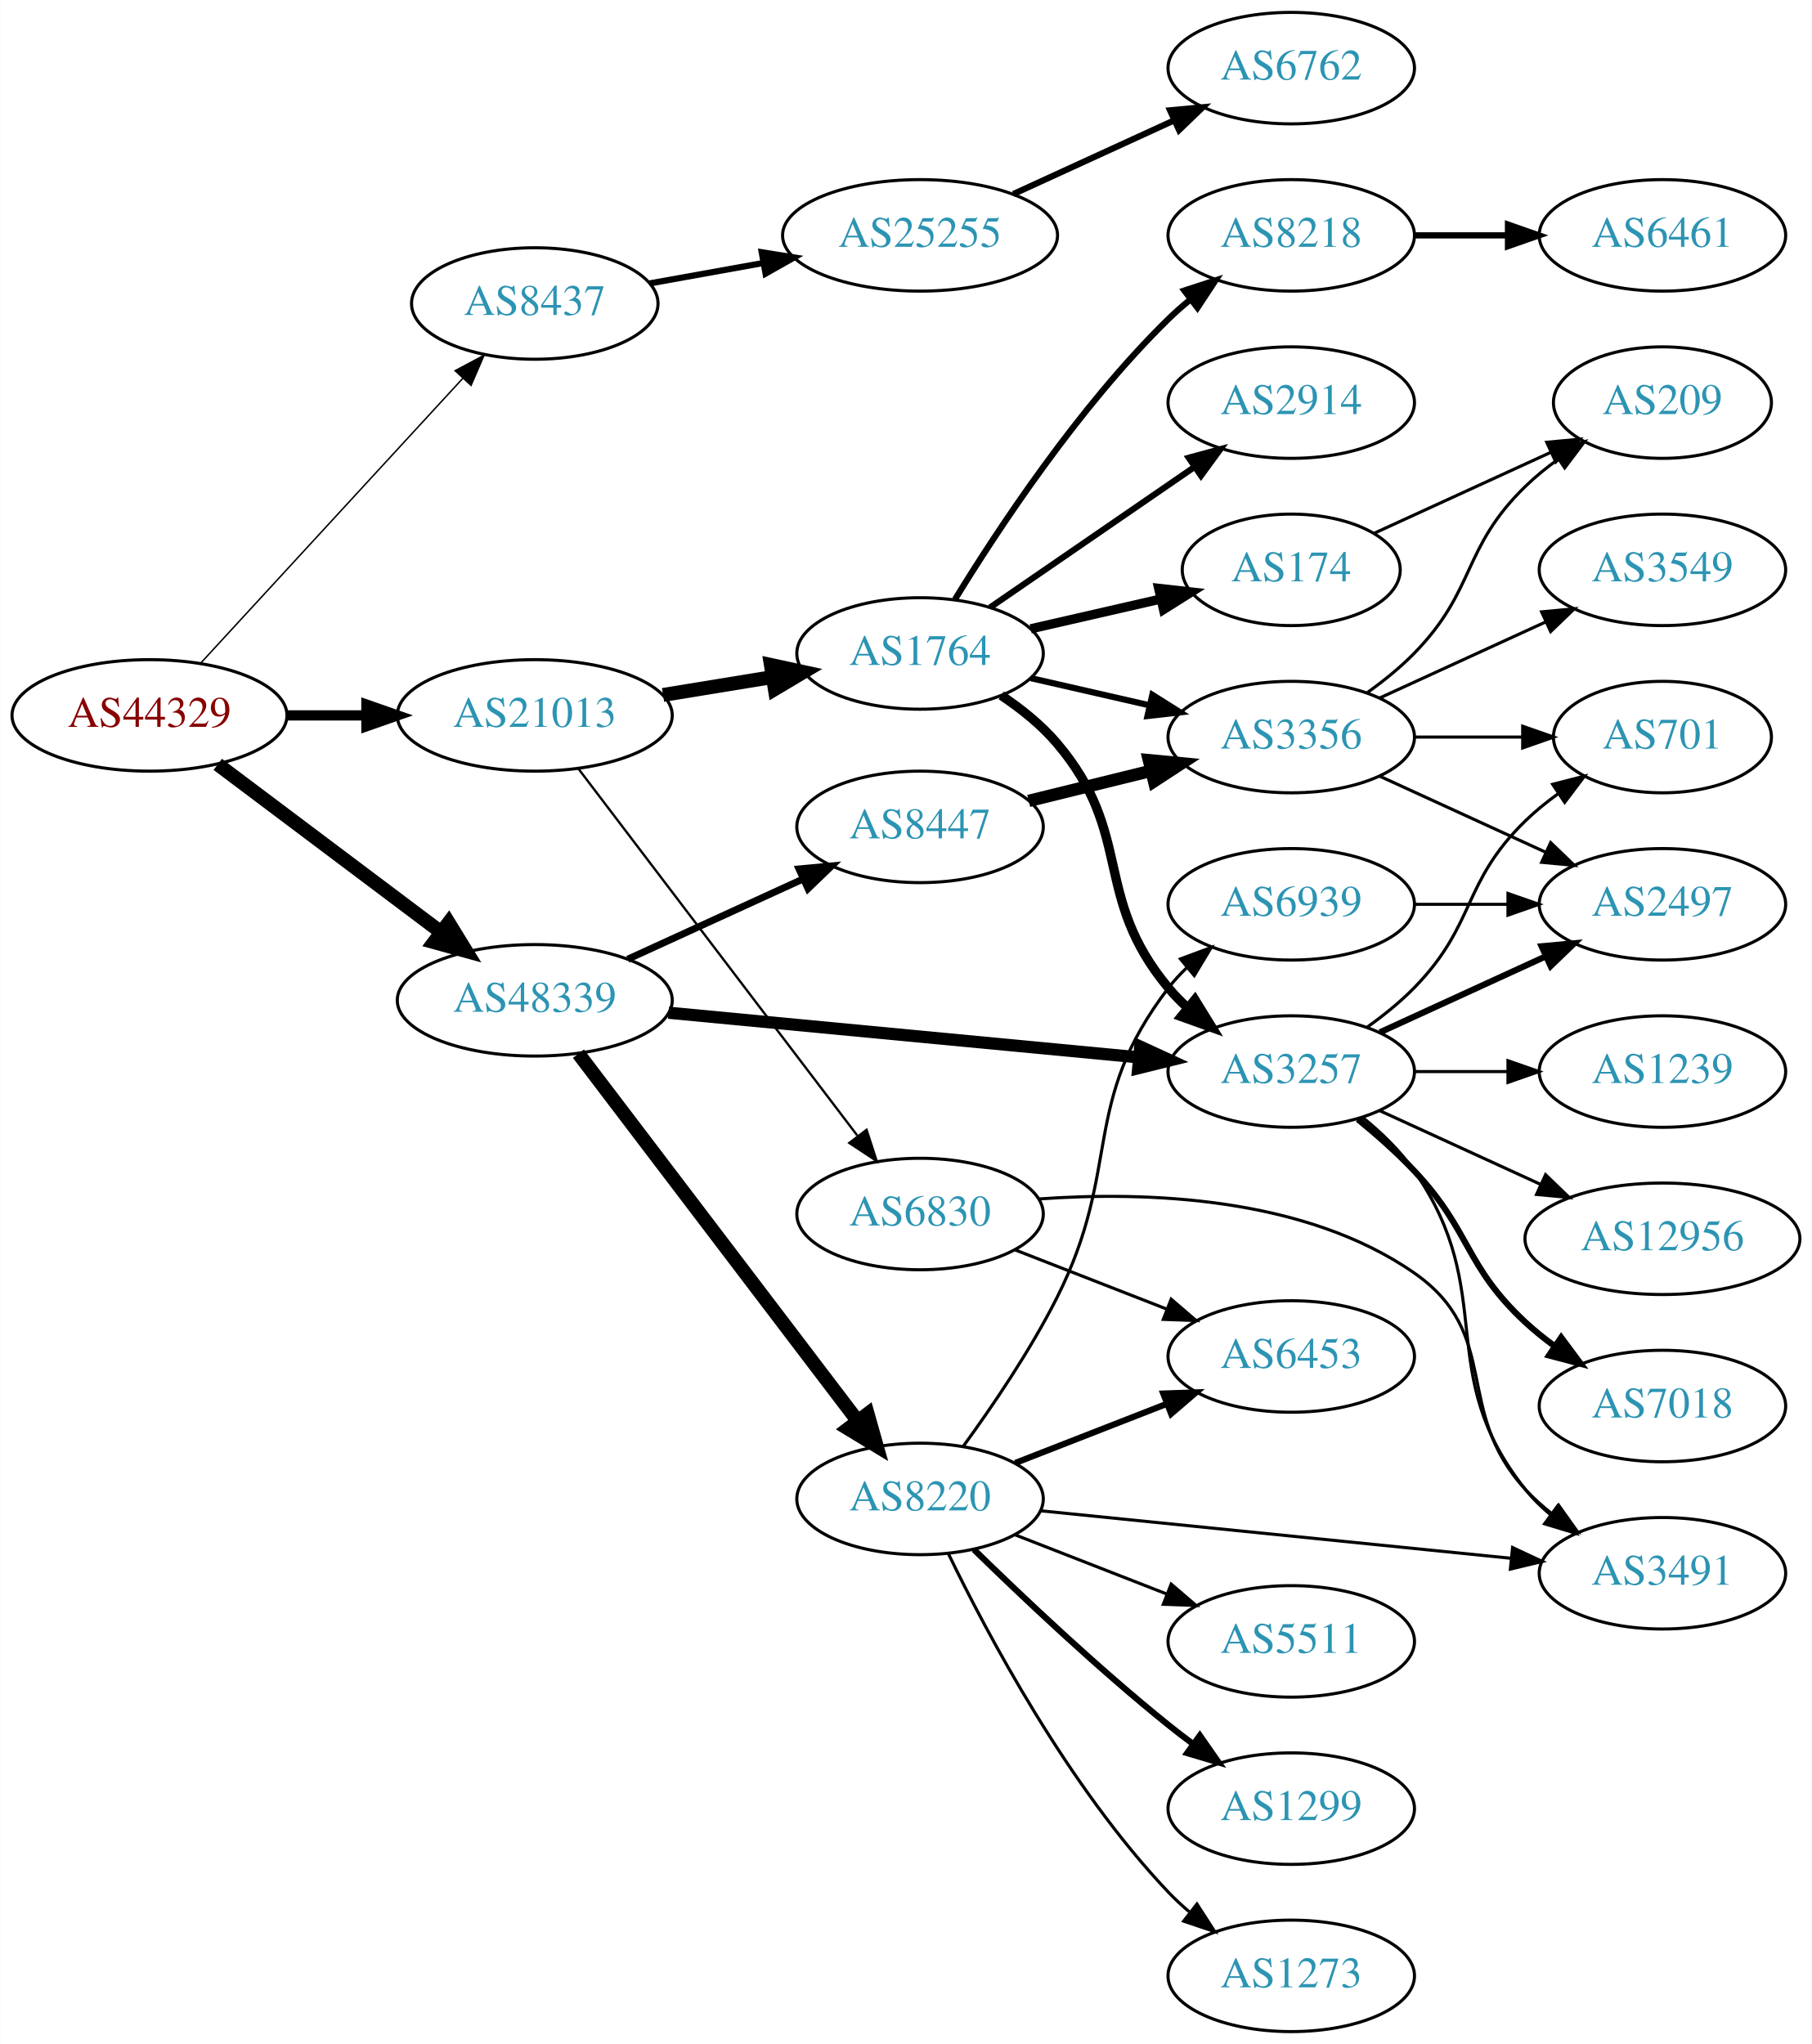
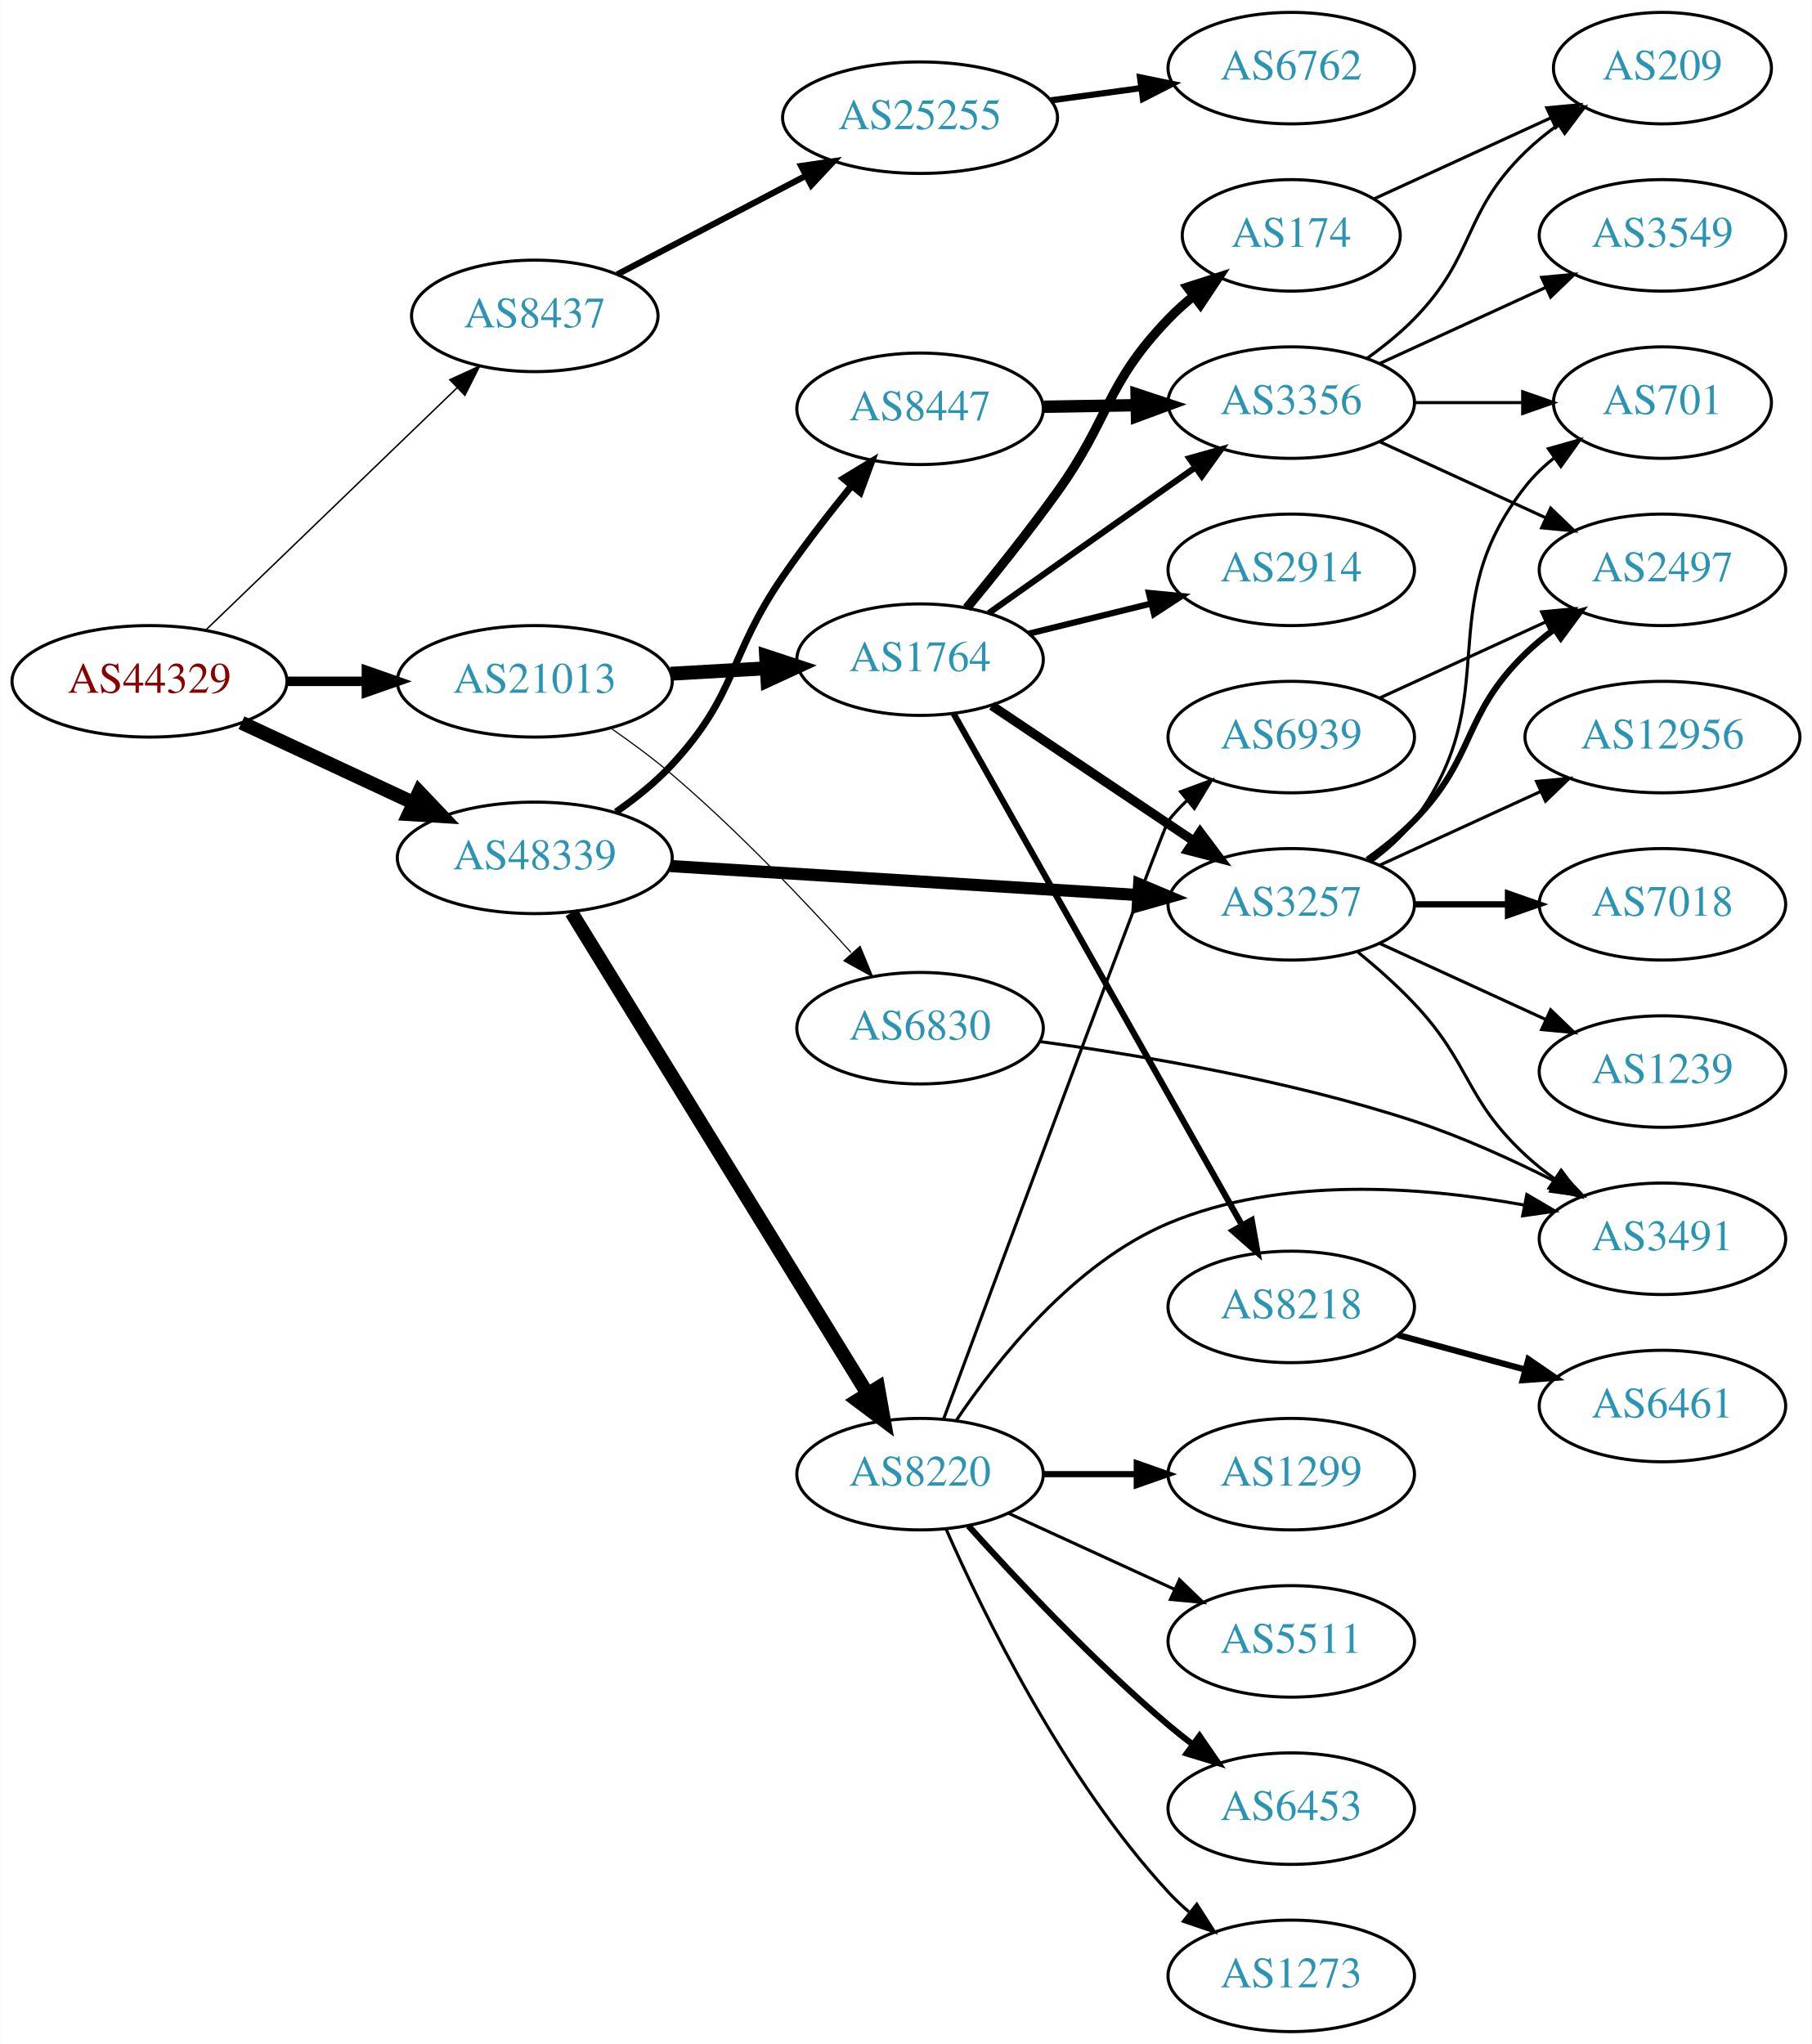
<svg xmlns="http://www.w3.org/2000/svg" xmlns:xlink="http://www.w3.org/1999/xlink" width="585pt" height="660pt" viewBox="0.00 0.00 584.86 660.00">
  <g id="graph0" class="graph" transform="scale(1 1) rotate(0) translate(4 656)">
    <polygon fill="white" stroke="none" points="-4,4 -4,-656 580.862,-656 580.862,4 -4,4" />
    <g id="node1" class="node">
      <g id="a_node1">
        <a xlink:href="/asn/44329" xlink:title="AS44329 ~ NTS Netzwerk Telekom Service AG [AT]">
-           <ellipse fill="#ffffff" stroke="black" cx="44.196" cy="-425" rx="44.393" ry="18" />
-           <text text-anchor="middle" x="44.196" y="-421.3" font-family="Times,serif" font-size="14.00" fill="#880000">AS44329</text>
+           <ellipse fill="#ffffff" stroke="black" cx="44.196" cy="-436" rx="44.393" ry="18" />
+           <text text-anchor="middle" x="44.196" y="-432.3" font-family="Times,serif" font-size="14.00" fill="#880000">AS44329</text>
        </a>
      </g>
    </g>
    <g id="node2" class="node">
      <g id="a_node2">
        <a xlink:href="/asn/8437" xlink:title="AS8437 ~ Hutchison Drei Austria GmbH [AT]">
-           <ellipse fill="#ffffff" stroke="black" cx="168.588" cy="-558" rx="39.794" ry="18" />
-           <text text-anchor="middle" x="168.588" y="-554.3" font-family="Times,serif" font-size="14.00" fill="#2c94b3">AS8437</text>
+           <ellipse fill="#ffffff" stroke="black" cx="168.588" cy="-554" rx="39.794" ry="18" />
+           <text text-anchor="middle" x="168.588" y="-550.3" font-family="Times,serif" font-size="14.00" fill="#2c94b3">AS8437</text>
        </a>
      </g>
    </g>
    <g id="edge1" class="edge">
-       <path fill="none" stroke="black" stroke-width="0.474" d="M60.697,-441.845C82.125,-465.129 120.917,-507.284 145.409,-533.898" />
-       <polygon fill="black" stroke="black" stroke-width="0.474" points="142.866,-536.304 152.213,-541.292 148.017,-531.564 142.866,-536.304" />
+       <path fill="none" stroke="black" stroke-width="0.474" d="M62.472,-452.656C83.64,-473.064 119.624,-507.757 143.5,-530.776" />
+       <polygon fill="black" stroke="black" stroke-width="0.474" points="141.164,-533.386 150.793,-537.807 146.023,-528.347 141.164,-533.386" />
    </g>
    <g id="node3" class="node">
      <g id="a_node3">
        <a xlink:href="/asn/21013" xlink:title="AS21013 ~ Wels, AT [AT]">
-           <ellipse fill="#ffffff" stroke="black" cx="168.588" cy="-425" rx="44.393" ry="18" />
-           <text text-anchor="middle" x="168.588" y="-421.3" font-family="Times,serif" font-size="14.00" fill="#2c94b3">AS21013</text>
+           <ellipse fill="#ffffff" stroke="black" cx="168.588" cy="-436" rx="44.393" ry="18" />
+           <text text-anchor="middle" x="168.588" y="-432.3" font-family="Times,serif" font-size="14.00" fill="#2c94b3">AS21013</text>
        </a>
      </g>
    </g>
    <g id="edge2" class="edge">
-       <path fill="none" stroke="black" stroke-width="3.316" d="M88.692,-425C96.898,-425 105.569,-425 114.041,-425" />
-       <polygon fill="black" stroke="black" stroke-width="3.316" points="114.233,-428.5 124.233,-425 114.233,-421.5 114.233,-428.5" />
+       <path fill="none" stroke="black" stroke-width="3.079" d="M88.692,-436C96.898,-436 105.569,-436 114.041,-436" />
+       <polygon fill="black" stroke="black" stroke-width="3.079" points="114.233,-439.5 124.233,-436 114.233,-432.5 114.233,-439.5" />
    </g>
    <g id="node4" class="node">
      <g id="a_node4">
        <a xlink:href="/asn/48339" xlink:title="AS48339 ~ Raiffeisen Rechenzentrum GmbH [AT]">
-           <ellipse fill="#ffffff" stroke="black" cx="168.588" cy="-333" rx="44.393" ry="18" />
-           <text text-anchor="middle" x="168.588" y="-329.3" font-family="Times,serif" font-size="14.00" fill="#2c94b3">AS48339</text>
+           <ellipse fill="#ffffff" stroke="black" cx="168.588" cy="-379" rx="44.393" ry="18" />
+           <text text-anchor="middle" x="168.588" y="-375.3" font-family="Times,serif" font-size="14.00" fill="#2c94b3">AS48339</text>
        </a>
      </g>
    </g>
    <g id="edge3" class="edge">
-       <path fill="none" stroke="black" stroke-width="4.5" d="M66.236,-409.185C86.114,-394.242 116.114,-371.693 138.321,-355" />
-       <polygon fill="black" stroke="black" stroke-width="4.5" points="140.786,-358.073 146.413,-348.917 136.054,-351.778 140.786,-358.073" />
+       <path fill="none" stroke="black" stroke-width="4.5" d="M73.892,-422.636C90.498,-414.902 111.602,-405.074 129.575,-396.703" />
+       <polygon fill="black" stroke="black" stroke-width="4.5" points="131.246,-400.269 138.648,-392.478 127.921,-393.13 131.246,-400.269" />
    </g>
    <g id="node5" class="node">
      <g id="a_node5">
        <a xlink:href="/asn/25255" xlink:title="AS25255 ~ ==&gt; TELE2 AUSTRIA &lt;== [AT]">
-           <ellipse fill="#ffffff" stroke="black" cx="292.98" cy="-580" rx="44.393" ry="18" />
-           <text text-anchor="middle" x="292.98" y="-576.3" font-family="Times,serif" font-size="14.00" fill="#2c94b3">AS25255</text>
+           <ellipse fill="#ffffff" stroke="black" cx="292.98" cy="-618" rx="44.393" ry="18" />
+           <text text-anchor="middle" x="292.98" y="-614.3" font-family="Times,serif" font-size="14.00" fill="#2c94b3">AS25255</text>
        </a>
      </g>
    </g>
    <g id="edge4" class="edge">
-       <path fill="none" stroke="black" stroke-width="2" d="M205.648,-564.482C217.106,-566.541 229.988,-568.857 242.235,-571.058" />
-       <polygon fill="black" stroke="black" stroke-width="2" points="241.866,-574.548 252.328,-572.872 243.105,-567.658 241.866,-574.548" />
+       <path fill="none" stroke="black" stroke-width="2" d="M195.246,-567.416C212.915,-576.656 236.634,-589.059 256.163,-599.271" />
+       <polygon fill="black" stroke="black" stroke-width="2" points="254.602,-602.404 265.085,-603.936 257.846,-596.201 254.602,-602.404" />
    </g>
    <g id="node7" class="node">
      <g id="a_node7">
        <a xlink:href="/asn/1764" xlink:title="AS1764 ~ NEXTLAYER-AS [AT]">
-           <ellipse fill="#ffffff" stroke="black" cx="292.98" cy="-445" rx="39.794" ry="18" />
-           <text text-anchor="middle" x="292.98" y="-441.3" font-family="Times,serif" font-size="14.00" fill="#2c94b3">AS1764</text>
+           <ellipse fill="#ffffff" stroke="black" cx="292.98" cy="-443" rx="39.794" ry="18" />
+           <text text-anchor="middle" x="292.98" y="-439.3" font-family="Times,serif" font-size="14.00" fill="#2c94b3">AS1764</text>
        </a>
      </g>
    </g>
    <g id="edge6" class="edge">
-       <path fill="none" stroke="black" stroke-width="4.5" d="M210.003,-431.604C221.313,-433.452 233.696,-435.476 245.335,-437.378" />
-       <polygon fill="black" stroke="black" stroke-width="4.5" points="244.821,-441.283 255.325,-439.01 246.091,-433.511 244.821,-441.283" />
+       <path fill="none" stroke="black" stroke-width="4.5" d="M212.395,-438.448C222.425,-439.022 233.182,-439.637 243.442,-440.224" />
+       <polygon fill="black" stroke="black" stroke-width="4.5" points="243.282,-444.159 253.491,-440.799 243.732,-436.296 243.282,-444.159" />
    </g>
    <g id="node8" class="node">
      <g id="a_node8">
        <a xlink:href="/asn/6830" xlink:title="AS6830 ~ LGI-UPC [AT]">
-           <ellipse fill="#ffffff" stroke="black" cx="292.98" cy="-264" rx="39.794" ry="18" />
-           <text text-anchor="middle" x="292.98" y="-260.3" font-family="Times,serif" font-size="14.00" fill="#2c94b3">AS6830</text>
+           <ellipse fill="#ffffff" stroke="black" cx="292.98" cy="-324" rx="39.794" ry="18" />
+           <text text-anchor="middle" x="292.98" y="-320.3" font-family="Times,serif" font-size="14.00" fill="#2c94b3">AS6830</text>
        </a>
      </g>
    </g>
    <g id="edge7" class="edge">
-       <path fill="none" stroke="black" stroke-width="0.75" d="M182.686,-407.77C204.311,-379.324 247.582,-322.404 272.705,-289.356" />
-       <polygon fill="black" stroke="black" stroke-width="0.75" points="275.711,-291.185 278.976,-281.106 270.138,-286.949 275.711,-291.185" />
+       <path fill="none" stroke="black" stroke-width="0.375" d="M193.074,-420.924C199.648,-416.378 206.664,-411.206 212.784,-406 233.771,-388.146 255.353,-365.46 270.677,-348.478" />
+       <polygon fill="black" stroke="black" stroke-width="0.375" points="273.62,-350.437 277.666,-340.645 268.397,-345.776 273.62,-350.437" />
    </g>
    <g id="node13" class="node">
      <g id="a_node13">
        <a xlink:href="/asn/3257" xlink:title="AS3257 ~ GTT [DE]">
-           <ellipse fill="#ffffff" stroke="black" cx="412.823" cy="-310" rx="39.794" ry="18" />
-           <text text-anchor="middle" x="412.823" y="-306.3" font-family="Times,serif" font-size="14.00" fill="#2c94b3">AS3257</text>
+           <ellipse fill="#ffffff" stroke="black" cx="412.823" cy="-364" rx="39.794" ry="18" />
+           <text text-anchor="middle" x="412.823" y="-360.3" font-family="Times,serif" font-size="14.00" fill="#2c94b3">AS3257</text>
        </a>
      </g>
    </g>
    <g id="edge20" class="edge">
-       <path fill="none" stroke="black" stroke-width="3.938" d="M211.782,-328.994C254.162,-324.97 319.375,-318.778 363.733,-314.566" />
-       <polygon fill="black" stroke="black" stroke-width="3.938" points="364.075,-318.05 373.699,-313.62 363.413,-311.081 364.075,-318.05" />
+       <path fill="none" stroke="black" stroke-width="3.938" d="M212.337,-376.353C254.586,-373.737 319.131,-369.74 363.286,-367.006" />
+       <polygon fill="black" stroke="black" stroke-width="3.938" points="363.726,-370.485 373.49,-366.374 363.293,-363.499 363.726,-370.485" />
+     </g>
+     <g id="node20" class="node">
+       <g id="a_node20">
+         <a xlink:href="/asn/8220" xlink:title="AS8220 ~ COLT [GB]">
+           <ellipse fill="#ffffff" stroke="black" cx="292.98" cy="-180" rx="39.794" ry="18" />
+           <text text-anchor="middle" x="292.98" y="-176.3" font-family="Times,serif" font-size="14.00" fill="#2c94b3">AS8220</text>
+         </a>
+       </g>
+     </g>
+     <g id="edge19" class="edge">
+       <path fill="none" stroke="black" stroke-width="4.5" d="M180.45,-361.34C202.097,-326.143 250.706,-247.109 276.001,-205.982" />
+       <polygon fill="black" stroke="black" stroke-width="4.5" points="279.433,-207.917 281.318,-197.336 272.725,-203.791 279.433,-207.917" />
    </g>
    <g id="node21" class="node">
      <g id="a_node21">
-         <a xlink:href="/asn/8220" xlink:title="AS8220 ~ COLT [GB]">
-           <ellipse fill="#ffffff" stroke="black" cx="292.98" cy="-172" rx="39.794" ry="18" />
-           <text text-anchor="middle" x="292.98" y="-168.3" font-family="Times,serif" font-size="14.00" fill="#2c94b3">AS8220</text>
+         <a xlink:href="/asn/8447" xlink:title="AS8447 ~ A1 Telekom Austria AG [AT]">
+           <ellipse fill="#ffffff" stroke="black" cx="292.98" cy="-524" rx="39.794" ry="18" />
+           <text text-anchor="middle" x="292.98" y="-520.3" font-family="Times,serif" font-size="14.00" fill="#2c94b3">AS8447</text>
        </a>
      </g>
    </g>
    <g id="edge21" class="edge">
-       <path fill="none" stroke="black" stroke-width="4.5" d="M182.686,-315.77C204.311,-287.324 247.582,-230.404 272.705,-197.356" />
-       <polygon fill="black" stroke="black" stroke-width="4.5" points="276.059,-199.45 278.976,-189.106 269.79,-194.684 276.059,-199.45" />
-     </g>
-     <g id="node22" class="node">
-       <g id="a_node22">
-         <a xlink:href="/asn/8447" xlink:title="AS8447 ~ A1 Telekom Austria AG [AT]">
-           <ellipse fill="#ffffff" stroke="black" cx="292.98" cy="-389" rx="39.794" ry="18" />
-           <text text-anchor="middle" x="292.98" y="-385.3" font-family="Times,serif" font-size="14.00" fill="#2c94b3">AS8447</text>
-         </a>
-       </g>
-     </g>
-     <g id="edge22" class="edge">
-       <path fill="none" stroke="black" stroke-width="2.25" d="M198.593,-346.271C215.569,-354.038 237.164,-363.919 255.311,-372.222" />
-       <polygon fill="black" stroke="black" stroke-width="2.25" points="253.894,-375.423 264.444,-376.401 256.807,-369.058 253.894,-375.423" />
+       <path fill="none" stroke="black" stroke-width="2.25" d="M194.816,-393.819C201.12,-398.218 207.565,-403.38 212.784,-409 234.207,-432.067 230.907,-444.088 248.784,-470 255.57,-479.835 263.609,-490.186 270.9,-499.164" />
+       <polygon fill="black" stroke="black" stroke-width="2.25" points="268.27,-501.475 277.33,-506.969 273.673,-497.025 268.27,-501.475" />
    </g>
    <g id="node6" class="node">
      <g id="a_node6">
        <a xlink:href="/asn/6762" xlink:title="AS6762 ~ TELECOM ITALIA SPARKLE S.p.A. [IT]">
          <ellipse fill="#ffffff" stroke="black" cx="412.823" cy="-634" rx="39.794" ry="18" />
          <text text-anchor="middle" x="412.823" y="-630.3" font-family="Times,serif" font-size="14.00" fill="#2c94b3">AS6762</text>
        </a>
      </g>
    </g>
    <g id="edge5" class="edge">
-       <path fill="none" stroke="black" stroke-width="2" d="M323.11,-593.348C338.721,-600.502 358.119,-609.391 374.791,-617.03" />
-       <polygon fill="black" stroke="black" stroke-width="2" points="373.694,-620.378 384.243,-621.362 376.61,-614.014 373.694,-620.378" />
+       <path fill="none" stroke="black" stroke-width="2" d="M335.196,-623.596C344.554,-624.867 354.57,-626.226 364.171,-627.53" />
+       <polygon fill="black" stroke="black" stroke-width="2" points="363.995,-631.038 374.375,-628.916 364.937,-624.102 363.995,-631.038" />
    </g>
    <g id="node9" class="node">
      <g id="a_node9">
-         <a xlink:href="/asn/3356" xlink:title="AS3356 ~ Level 3 Parent, LLC [US]">
-           <ellipse fill="#ffffff" stroke="black" cx="412.823" cy="-418" rx="39.794" ry="18" />
-           <text text-anchor="middle" x="412.823" y="-414.3" font-family="Times,serif" font-size="14.00" fill="#2c94b3">AS3356</text>
+         <a xlink:href="/asn/174" xlink:title="AS174 ~ Cogent Communications [US]">
+           <ellipse fill="#ffffff" stroke="black" cx="412.823" cy="-580" rx="35.194" ry="18" />
+           <text text-anchor="middle" x="412.823" y="-576.3" font-family="Times,serif" font-size="14.00" fill="#2c94b3">AS174</text>
        </a>
      </g>
    </g>
    <g id="edge8" class="edge">
-       <path fill="none" stroke="black" stroke-width="2" d="M328.7,-437.045C340.7,-434.296 354.32,-431.175 367.013,-428.267" />
-       <polygon fill="black" stroke="black" stroke-width="2" points="367.979,-431.636 376.945,-425.991 366.415,-424.813 367.979,-431.636" />
+       <path fill="none" stroke="black" stroke-width="3" d="M308.058,-459.676C316.734,-470.175 327.93,-484.13 337.176,-497 354.441,-521.029 352.661,-531.679 373.176,-553 375.634,-555.554 378.367,-558.017 381.211,-560.347" />
+       <polygon fill="black" stroke="black" stroke-width="3" points="379.296,-563.286 389.384,-566.522 383.516,-557.701 379.296,-563.286" />
    </g>
    <g id="node10" class="node">
      <g id="a_node10">
        <a xlink:href="/asn/2914" xlink:title="AS2914 ~ NTT America, Inc. [US]">
-           <ellipse fill="#ffffff" stroke="black" cx="412.823" cy="-526" rx="39.794" ry="18" />
-           <text text-anchor="middle" x="412.823" y="-522.3" font-family="Times,serif" font-size="14.00" fill="#2c94b3">AS2914</text>
+           <ellipse fill="#ffffff" stroke="black" cx="412.823" cy="-472" rx="39.794" ry="18" />
+           <text text-anchor="middle" x="412.823" y="-468.3" font-family="Times,serif" font-size="14.00" fill="#2c94b3">AS2914</text>
        </a>
      </g>
    </g>
    <g id="edge9" class="edge">
-       <path fill="none" stroke="black" stroke-width="2" d="M315.595,-459.857C334.083,-472.565 360.897,-490.995 381.526,-505.175" />
-       <polygon fill="black" stroke="black" stroke-width="2" points="379.723,-508.183 389.947,-510.963 383.688,-502.414 379.723,-508.183" />
+       <path fill="none" stroke="black" stroke-width="2" d="M328.065,-451.388C340.416,-454.427 354.548,-457.905 367.642,-461.127" />
+       <polygon fill="black" stroke="black" stroke-width="2" points="366.86,-464.539 377.406,-463.53 368.532,-457.742 366.86,-464.539" />
    </g>
    <g id="node11" class="node">
      <g id="a_node11">
-         <a xlink:href="/asn/8218" xlink:title="AS8218 ~ legacy Neotelecoms [FR]">
-           <ellipse fill="#ffffff" stroke="black" cx="412.823" cy="-580" rx="39.794" ry="18" />
-           <text text-anchor="middle" x="412.823" y="-576.3" font-family="Times,serif" font-size="14.00" fill="#2c94b3">AS8218</text>
+         <a xlink:href="/asn/3356" xlink:title="AS3356 ~ Level 3 Parent, LLC [US]">
+           <ellipse fill="#ffffff" stroke="black" cx="412.823" cy="-526" rx="39.794" ry="18" />
+           <text text-anchor="middle" x="412.823" y="-522.3" font-family="Times,serif" font-size="14.00" fill="#2c94b3">AS3356</text>
        </a>
      </g>
    </g>
    <g id="edge10" class="edge">
-       <path fill="none" stroke="black" stroke-width="2" d="M304.246,-462.44C318.055,-484.991 344.243,-524.722 373.176,-553 375.317,-555.092 377.634,-557.137 380.034,-559.106" />
-       <polygon fill="black" stroke="black" stroke-width="2" points="378.301,-562.185 388.375,-565.464 382.544,-556.618 378.301,-562.185" />
+       <path fill="none" stroke="black" stroke-width="2" d="M315.134,-458.007C331.073,-469.302 353.476,-485.153 373.176,-499 376.008,-500.99 378.958,-503.059 381.911,-505.127" />
+       <polygon fill="black" stroke="black" stroke-width="2" points="379.941,-508.021 390.142,-510.885 383.954,-502.285 379.941,-508.021" />
    </g>
    <g id="node12" class="node">
      <g id="a_node12">
-         <a xlink:href="/asn/174" xlink:title="AS174 ~ Cogent Communications [US]">
-           <ellipse fill="#ffffff" stroke="black" cx="412.823" cy="-472" rx="35.194" ry="18" />
-           <text text-anchor="middle" x="412.823" y="-468.3" font-family="Times,serif" font-size="14.00" fill="#2c94b3">AS174</text>
+         <a xlink:href="/asn/8218" xlink:title="AS8218 ~ legacy Neotelecoms [FR]">
+           <ellipse fill="#ffffff" stroke="black" cx="412.823" cy="-234" rx="39.794" ry="18" />
+           <text text-anchor="middle" x="412.823" y="-230.3" font-family="Times,serif" font-size="14.00" fill="#2c94b3">AS8218</text>
        </a>
      </g>
    </g>
    <g id="edge11" class="edge">
-       <path fill="none" stroke="black" stroke-width="3" d="M328.7,-452.955C341.792,-455.955 356.814,-459.396 370.455,-462.522" />
-       <polygon fill="black" stroke="black" stroke-width="3" points="370.033,-466.016 380.562,-464.838 371.597,-459.193 370.033,-466.016" />
+       <path fill="none" stroke="black" stroke-width="2" d="M303.825,-425.54C324.491,-388.888 372.497,-303.746 396.943,-260.39" />
+       <polygon fill="black" stroke="black" stroke-width="2" points="400.061,-261.987 401.924,-251.557 393.963,-258.549 400.061,-261.987" />
    </g>
    <g id="edge12" class="edge">
-       <path fill="none" stroke="black" stroke-width="3" d="M319.179,-431.456C325.627,-427.14 332.151,-421.923 337.176,-416 362.139,-386.578 348.489,-366.653 373.176,-337 375.042,-334.759 377.137,-332.619 379.361,-330.595" />
-       <polygon fill="black" stroke="black" stroke-width="3" points="381.708,-333.198 387.275,-324.184 377.302,-327.759 381.708,-333.198" />
+       <path fill="none" stroke="black" stroke-width="3" d="M316.146,-428.141C334.581,-415.782 361.008,-398.066 381.419,-384.383" />
+       <polygon fill="black" stroke="black" stroke-width="3" points="383.4,-387.268 389.757,-378.793 379.502,-381.454 383.4,-387.268" />
    </g>
    <g id="node19" class="node">
      <g id="a_node19">
        <a xlink:href="/asn/3491" xlink:title="AS3491 ~ PCCW Global, Inc. [US]">
-           <ellipse fill="#ffffff" stroke="black" cx="532.666" cy="-148" rx="39.794" ry="18" />
-           <text text-anchor="middle" x="532.666" y="-144.3" font-family="Times,serif" font-size="14.00" fill="#2c94b3">AS3491</text>
+           <ellipse fill="#ffffff" stroke="black" cx="532.666" cy="-256" rx="39.794" ry="18" />
+           <text text-anchor="middle" x="532.666" y="-252.3" font-family="Times,serif" font-size="14.00" fill="#2c94b3">AS3491</text>
        </a>
      </g>
    </g>
    <g id="edge18" class="edge">
-       <path fill="none" stroke="black" d="M331.389,-268.865C365.886,-271.336 416.974,-269.679 452.469,-245 481.193,-225.029 464.788,-200.75 488.469,-175 491.014,-172.233 493.904,-169.641 496.955,-167.242" />
-       <polygon fill="black" stroke="black" points="499.136,-169.986 505.279,-161.354 495.094,-164.271 499.136,-169.986" />
-     </g>
-     <g id="node20" class="node">
-       <g id="a_node20">
-         <a xlink:href="/asn/6453" xlink:title="AS6453 ~ TATA COMMUNICATIONS (AMERICA) INC [US]">
-           <ellipse fill="#ffffff" stroke="black" cx="412.823" cy="-218" rx="39.794" ry="18" />
-           <text text-anchor="middle" x="412.823" y="-214.3" font-family="Times,serif" font-size="14.00" fill="#2c94b3">AS6453</text>
-         </a>
-       </g>
-     </g>
-     <g id="edge19" class="edge">
-       <path fill="none" stroke="black" d="M323.717,-252.392C338.511,-246.618 356.588,-239.561 372.51,-233.346" />
-       <polygon fill="black" stroke="black" points="374.053,-236.501 382.096,-229.604 371.508,-229.98 374.053,-236.501" />
+       <path fill="none" stroke="black" d="M331.497,-319.7C364.054,-315.311 412.16,-307.234 452.469,-294 467.891,-288.937 484.18,-281.515 497.948,-274.571" />
+       <polygon fill="black" stroke="black" points="499.758,-277.575 507.036,-269.875 496.545,-271.356 499.758,-277.575" />
+     </g>
+     <g id="node16" class="node">
+       <g id="a_node16">
+         <a xlink:href="/asn/209" xlink:title="AS209 ~ CenturyLink Communications, LLC [US]">
+           <ellipse fill="#ffffff" stroke="black" cx="532.666" cy="-634" rx="35.194" ry="18" />
+           <text text-anchor="middle" x="532.666" y="-630.3" font-family="Times,serif" font-size="14.00" fill="#2c94b3">AS209</text>
+         </a>
+       </g>
+     </g>
+     <g id="edge34" class="edge">
+       <path fill="none" stroke="black" d="M439.684,-591.851C456.416,-599.518 478.406,-609.594 496.689,-617.972" />
+       <polygon fill="black" stroke="black" points="495.316,-621.193 505.865,-622.177 498.232,-614.829 495.316,-621.193" />
    </g>
    <g id="node15" class="node">
      <g id="a_node15">
        <a xlink:href="/asn/3549" xlink:title="AS3549 ~ Level 3 Parent, LLC [US]">
-           <ellipse fill="#ffffff" stroke="black" cx="532.666" cy="-472" rx="39.794" ry="18" />
-           <text text-anchor="middle" x="532.666" y="-468.3" font-family="Times,serif" font-size="14.00" fill="#2c94b3">AS3549</text>
+           <ellipse fill="#ffffff" stroke="black" cx="532.666" cy="-580" rx="39.794" ry="18" />
+           <text text-anchor="middle" x="532.666" y="-576.3" font-family="Times,serif" font-size="14.00" fill="#2c94b3">AS3549</text>
        </a>
      </g>
    </g>
    <g id="edge14" class="edge">
-       <path fill="none" stroke="black" d="M441.452,-430.661C457.409,-437.973 477.679,-447.261 494.962,-455.181" />
-       <polygon fill="black" stroke="black" points="493.661,-458.435 504.21,-459.419 496.577,-452.071 493.661,-458.435" />
-     </g>
-     <g id="node16" class="node">
-       <g id="a_node16">
-         <a xlink:href="/asn/209" xlink:title="AS209 ~ CenturyLink Communications, LLC [US]">
-           <ellipse fill="#ffffff" stroke="black" cx="532.666" cy="-526" rx="35.194" ry="18" />
-           <text text-anchor="middle" x="532.666" y="-522.3" font-family="Times,serif" font-size="14.00" fill="#2c94b3">AS209</text>
-         </a>
-       </g>
+       <path fill="none" stroke="black" d="M441.452,-538.661C457.409,-545.973 477.679,-555.261 494.962,-563.181" />
+       <polygon fill="black" stroke="black" points="493.661,-566.435 504.21,-567.419 496.577,-560.071 493.661,-566.435" />
    </g>
    <g id="edge15" class="edge">
-       <path fill="none" stroke="black" d="M437.417,-432.389C442.673,-436.148 448.005,-440.437 452.469,-445 472.642,-465.617 467.776,-478.906 488.469,-499 491.697,-502.134 495.348,-505.089 499.126,-507.812" />
-       <polygon fill="black" stroke="black" points="497.224,-510.75 507.486,-513.383 501.105,-504.925 497.224,-510.75" />
+       <path fill="none" stroke="black" d="M437.417,-540.389C442.673,-544.148 448.005,-548.437 452.469,-553 472.642,-573.617 467.776,-586.906 488.469,-607 491.697,-610.134 495.348,-613.089 499.126,-615.812" />
+       <polygon fill="black" stroke="black" points="497.224,-618.75 507.486,-621.383 501.105,-612.925 497.224,-618.75" />
    </g>
    <g id="node17" class="node">
      <g id="a_node17">
-         <a xlink:href="/asn/2497" xlink:title="AS2497 ~ Internet Initiative Japan Inc. [JP]">
-           <ellipse fill="#ffffff" stroke="black" cx="532.666" cy="-364" rx="39.794" ry="18" />
-           <text text-anchor="middle" x="532.666" y="-360.3" font-family="Times,serif" font-size="14.00" fill="#2c94b3">AS2497</text>
+         <a xlink:href="/asn/701" xlink:title="AS701 ~ UUNET [US]">
+           <ellipse fill="#ffffff" stroke="black" cx="532.666" cy="-526" rx="35.194" ry="18" />
+           <text text-anchor="middle" x="532.666" y="-522.3" font-family="Times,serif" font-size="14.00" fill="#2c94b3">AS701</text>
        </a>
      </g>
    </g>
    <g id="edge16" class="edge">
-       <path fill="none" stroke="black" d="M441.452,-405.339C457.409,-398.027 477.679,-388.739 494.962,-380.819" />
-       <polygon fill="black" stroke="black" points="496.577,-383.929 504.21,-376.581 493.661,-377.565 496.577,-383.929" />
+       <path fill="none" stroke="black" d="M452.736,-526C463.822,-526 475.982,-526 487.364,-526" />
+       <polygon fill="black" stroke="black" points="487.546,-529.5 497.546,-526 487.546,-522.5 487.546,-529.5" />
    </g>
    <g id="node18" class="node">
      <g id="a_node18">
-         <a xlink:href="/asn/701" xlink:title="AS701 ~ UUNET [US]">
-           <ellipse fill="#ffffff" stroke="black" cx="532.666" cy="-418" rx="35.194" ry="18" />
-           <text text-anchor="middle" x="532.666" y="-414.3" font-family="Times,serif" font-size="14.00" fill="#2c94b3">AS701</text>
+         <a xlink:href="/asn/2497" xlink:title="AS2497 ~ Internet Initiative Japan Inc. [JP]">
+           <ellipse fill="#ffffff" stroke="black" cx="532.666" cy="-472" rx="39.794" ry="18" />
+           <text text-anchor="middle" x="532.666" y="-468.3" font-family="Times,serif" font-size="14.00" fill="#2c94b3">AS2497</text>
        </a>
      </g>
    </g>
    <g id="edge17" class="edge">
-       <path fill="none" stroke="black" d="M452.736,-418C463.822,-418 475.982,-418 487.364,-418" />
-       <polygon fill="black" stroke="black" points="487.546,-421.5 497.546,-418 487.546,-414.5 487.546,-421.5" />
+       <path fill="none" stroke="black" d="M441.452,-513.339C457.409,-506.027 477.679,-496.739 494.962,-488.819" />
+       <polygon fill="black" stroke="black" points="496.577,-491.929 504.21,-484.581 493.661,-485.565 496.577,-491.929" />
    </g>
    <g id="node14" class="node">
      <g id="a_node14">
        <a xlink:href="/asn/6461" xlink:title="AS6461 ~ Zayo Bandwidth [US]">
-           <ellipse fill="#ffffff" stroke="black" cx="532.666" cy="-580" rx="39.794" ry="18" />
-           <text text-anchor="middle" x="532.666" y="-576.3" font-family="Times,serif" font-size="14.00" fill="#2c94b3">AS6461</text>
+           <ellipse fill="#ffffff" stroke="black" cx="532.666" cy="-202" rx="39.794" ry="18" />
+           <text text-anchor="middle" x="532.666" y="-198.3" font-family="Times,serif" font-size="14.00" fill="#2c94b3">AS6461</text>
        </a>
      </g>
    </g>
    <g id="edge13" class="edge">
-       <path fill="none" stroke="black" stroke-width="2" d="M452.736,-580C462.289,-580 472.639,-580 482.601,-580" />
-       <polygon fill="black" stroke="black" stroke-width="2" points="482.794,-583.5 492.794,-580 482.794,-576.5 482.794,-583.5" />
-     </g>
-     <g id="edge35" class="edge">
-       <path fill="none" stroke="black" d="M439.684,-483.851C456.416,-491.518 478.406,-501.594 496.689,-509.972" />
-       <polygon fill="black" stroke="black" points="495.316,-513.193 505.865,-514.177 498.232,-506.829 495.316,-513.193" />
-     </g>
-     <g id="edge25" class="edge">
-       <path fill="none" stroke="black" stroke-width="2" d="M441.452,-322.661C457.409,-329.973 477.679,-339.261 494.962,-347.181" />
-       <polygon fill="black" stroke="black" stroke-width="2" points="493.661,-350.435 504.21,-351.419 496.577,-344.071 493.661,-350.435" />
-     </g>
-     <g id="edge24" class="edge">
-       <path fill="none" stroke="black" d="M437.417,-324.389C442.673,-328.148 448.005,-332.437 452.469,-337 472.642,-357.617 467.776,-370.906 488.469,-391 491.697,-394.134 495.348,-397.089 499.126,-399.812" />
-       <polygon fill="black" stroke="black" points="497.224,-402.75 507.486,-405.383 501.105,-396.925 497.224,-402.75" />
-     </g>
-     <g id="edge26" class="edge">
-       <path fill="none" stroke="black" d="M435.851,-295.203C441.887,-290.302 447.993,-284.436 452.469,-278 480.159,-238.189 458.196,-212.883 488.469,-175 490.816,-172.064 493.574,-169.358 496.542,-166.888" />
-       <polygon fill="black" stroke="black" points="498.734,-169.621 504.751,-160.901 494.609,-163.965 498.734,-169.621" />
-     </g>
-     <g id="node23" class="node">
-       <g id="a_node23">
+       <path fill="none" stroke="black" stroke-width="2" d="M447.277,-224.916C459.965,-221.47 474.605,-217.495 488.091,-213.833" />
+       <polygon fill="black" stroke="black" stroke-width="2" points="489.395,-217.105 498.128,-211.107 487.56,-210.35 489.395,-217.105" />
+     </g>
+     <g id="edge31" class="edge">
+       <path fill="none" stroke="black" d="M438.754,-377.882C443.83,-381.611 448.748,-386.016 452.469,-391 482.741,-431.542 457.171,-459.246 488.469,-499 491.116,-502.361 494.305,-505.417 497.736,-508.161" />
+       <polygon fill="black" stroke="black" points="495.849,-511.113 506.043,-514 499.874,-505.386 495.849,-511.113" />
+     </g>
+     <g id="edge32" class="edge">
+       <path fill="none" stroke="black" stroke-width="2" d="M437.417,-378.389C442.673,-382.148 448.005,-386.437 452.469,-391 472.642,-411.617 467.776,-424.906 488.469,-445 491.315,-447.763 494.488,-450.386 497.789,-452.834" />
+       <polygon fill="black" stroke="black" stroke-width="2" points="495.905,-455.786 506.136,-458.538 499.854,-450.006 495.905,-455.786" />
+     </g>
+     <g id="edge33" class="edge">
+       <path fill="none" stroke="black" d="M434.311,-348.604C440.431,-343.601 446.969,-337.829 452.469,-332 471.016,-312.346 468.658,-301.379 488.469,-283 491.377,-280.303 494.591,-277.722 497.916,-275.3" />
+       <polygon fill="black" stroke="black" points="499.975,-278.132 506.294,-269.629 496.051,-272.335 499.975,-278.132" />
+     </g>
+     <g id="node27" class="node">
+       <g id="a_node27">
+         <a xlink:href="/asn/12956" xlink:title="AS12956 ~ TELXIUS [ES]">
+           <ellipse fill="#ffffff" stroke="black" cx="532.666" cy="-418" rx="44.393" ry="18" />
+           <text text-anchor="middle" x="532.666" y="-414.3" font-family="Times,serif" font-size="14.00" fill="#2c94b3">AS12956</text>
+         </a>
+       </g>
+     </g>
+     <g id="edge28" class="edge">
+       <path fill="none" stroke="black" d="M441.452,-376.661C456.95,-383.762 476.516,-392.728 493.463,-400.494" />
+       <polygon fill="black" stroke="black" points="492.016,-403.681 502.565,-404.665 494.933,-397.317 492.016,-403.681" />
+     </g>
+     <g id="node28" class="node">
+       <g id="a_node28">
+         <a xlink:href="/asn/7018" xlink:title="AS7018 ~ AT&amp;T Services, Inc. [US]">
+           <ellipse fill="#ffffff" stroke="black" cx="532.666" cy="-364" rx="39.794" ry="18" />
+           <text text-anchor="middle" x="532.666" y="-360.3" font-family="Times,serif" font-size="14.00" fill="#2c94b3">AS7018</text>
+         </a>
+       </g>
+     </g>
+     <g id="edge29" class="edge">
+       <path fill="none" stroke="black" stroke-width="2" d="M452.736,-364C462.289,-364 472.639,-364 482.601,-364" />
+       <polygon fill="black" stroke="black" stroke-width="2" points="482.794,-367.5 492.794,-364 482.794,-360.5 482.794,-367.5" />
+     </g>
+     <g id="node29" class="node">
+       <g id="a_node29">
        <a xlink:href="/asn/1239" xlink:title="AS1239 ~ Sprint [US]">
          <ellipse fill="#ffffff" stroke="black" cx="532.666" cy="-310" rx="39.794" ry="18" />
          <text text-anchor="middle" x="532.666" y="-306.3" font-family="Times,serif" font-size="14.00" fill="#2c94b3">AS1239</text>
        </a>
      </g>
    </g>
-     <g id="edge23" class="edge">
-       <path fill="none" stroke="black" d="M452.736,-310C462.289,-310 472.639,-310 482.601,-310" />
-       <polygon fill="black" stroke="black" points="482.794,-313.5 492.794,-310 482.794,-306.5 482.794,-313.5" />
-     </g>
-     <g id="node24" class="node">
-       <g id="a_node24">
-         <a xlink:href="/asn/12956" xlink:title="AS12956 ~ TELXIUS [ES]">
-           <ellipse fill="#ffffff" stroke="black" cx="532.666" cy="-256" rx="44.393" ry="18" />
-           <text text-anchor="middle" x="532.666" y="-252.3" font-family="Times,serif" font-size="14.00" fill="#2c94b3">AS12956</text>
-         </a>
-       </g>
+     <g id="edge30" class="edge">
+       <path fill="none" stroke="black" d="M441.452,-351.339C457.409,-344.027 477.679,-334.739 494.962,-326.819" />
+       <polygon fill="black" stroke="black" points="496.577,-329.929 504.21,-322.581 493.661,-323.565 496.577,-329.929" />
    </g>
    <g id="edge27" class="edge">
-       <path fill="none" stroke="black" d="M441.452,-297.339C456.95,-290.238 476.516,-281.272 493.463,-273.506" />
-       <polygon fill="black" stroke="black" points="494.933,-276.683 502.565,-269.335 492.016,-270.319 494.933,-276.683" />
-     </g>
-     <g id="node25" class="node">
-       <g id="a_node25">
-         <a xlink:href="/asn/7018" xlink:title="AS7018 ~ AT&amp;T Services, Inc. [US]">
-           <ellipse fill="#ffffff" stroke="black" cx="532.666" cy="-202" rx="39.794" ry="18" />
-           <text text-anchor="middle" x="532.666" y="-198.3" font-family="Times,serif" font-size="14.00" fill="#2c94b3">AS7018</text>
-         </a>
-       </g>
-     </g>
-     <g id="edge28" class="edge">
-       <path fill="none" stroke="black" stroke-width="2" d="M434.311,-294.604C440.431,-289.601 446.969,-283.829 452.469,-278 471.016,-258.346 468.658,-247.379 488.469,-229 491.377,-226.303 494.591,-223.722 497.916,-221.3" />
-       <polygon fill="black" stroke="black" stroke-width="2" points="499.975,-224.132 506.294,-215.629 496.051,-218.335 499.975,-224.132" />
-     </g>
-     <g id="edge33" class="edge">
-       <path fill="none" stroke="black" d="M331.905,-168.171C373.125,-164.008 439.078,-157.349 483.827,-152.83" />
-       <polygon fill="black" stroke="black" points="484.278,-156.303 493.876,-151.816 483.575,-149.338 484.278,-156.303" />
-     </g>
-     <g id="edge31" class="edge">
-       <path fill="none" stroke="black" stroke-width="2" d="M323.717,-183.608C338.511,-189.382 356.588,-196.439 372.51,-202.654" />
-       <polygon fill="black" stroke="black" stroke-width="2" points="371.508,-206.02 382.096,-206.396 374.053,-199.499 371.508,-206.02" />
-     </g>
-     <g id="node26" class="node">
-       <g id="a_node26">
+       <path fill="none" stroke="black" d="M304.589,-197.24C317.84,-216.937 342.541,-248.108 373.176,-261 409.581,-276.32 454.961,-272.898 487.821,-266.929" />
+       <polygon fill="black" stroke="black" points="488.887,-270.287 498.023,-264.922 487.535,-263.418 488.887,-270.287" />
+     </g>
+     <g id="node22" class="node">
+       <g id="a_node22">
+         <a xlink:href="/asn/1299" xlink:title="AS1299 ~ Telia Carrier [EU]">
+           <ellipse fill="#ffffff" stroke="black" cx="412.823" cy="-180" rx="39.794" ry="18" />
+           <text text-anchor="middle" x="412.823" y="-176.3" font-family="Times,serif" font-size="14.00" fill="#2c94b3">AS1299</text>
+         </a>
+       </g>
+     </g>
+     <g id="edge22" class="edge">
+       <path fill="none" stroke="black" stroke-width="2" d="M332.893,-180C342.446,-180 352.796,-180 362.759,-180" />
+       <polygon fill="black" stroke="black" stroke-width="2" points="362.951,-183.5 372.951,-180 362.951,-176.5 362.951,-183.5" />
+     </g>
+     <g id="node23" class="node">
+       <g id="a_node23">
        <a xlink:href="/asn/5511" xlink:title="AS5511 ~ Orange S.A. [FR]">
          <ellipse fill="#ffffff" stroke="black" cx="412.823" cy="-126" rx="39.794" ry="18" />
          <text text-anchor="middle" x="412.823" y="-122.3" font-family="Times,serif" font-size="14.00" fill="#2c94b3">AS5511</text>
        </a>
      </g>
    </g>
-     <g id="edge29" class="edge">
-       <path fill="none" stroke="black" d="M323.717,-160.392C338.511,-154.618 356.588,-147.561 372.51,-141.346" />
-       <polygon fill="black" stroke="black" points="374.053,-144.501 382.096,-137.604 371.508,-137.98 374.053,-144.501" />
-     </g>
-     <g id="node27" class="node">
-       <g id="a_node27">
-         <a xlink:href="/asn/1299" xlink:title="AS1299 ~ Telia Carrier [EU]">
+     <g id="edge23" class="edge">
+       <path fill="none" stroke="black" d="M321.609,-167.339C337.566,-160.027 357.837,-150.739 375.119,-142.819" />
+       <polygon fill="black" stroke="black" points="376.734,-145.929 384.367,-138.581 373.818,-139.565 376.734,-145.929" />
+     </g>
+     <g id="node24" class="node">
+       <g id="a_node24">
+         <a xlink:href="/asn/6453" xlink:title="AS6453 ~ TATA COMMUNICATIONS (AMERICA) INC [US]">
          <ellipse fill="#ffffff" stroke="black" cx="412.823" cy="-72" rx="39.794" ry="18" />
-           <text text-anchor="middle" x="412.823" y="-68.3" font-family="Times,serif" font-size="14.00" fill="#2c94b3">AS1299</text>
-         </a>
-       </g>
-     </g>
-     <g id="edge30" class="edge">
-       <path fill="none" stroke="black" stroke-width="2" d="M310.386,-155.654C326.008,-140.389 350.444,-117.28 373.176,-99 375.728,-96.948 378.425,-94.879 381.161,-92.847" />
-       <polygon fill="black" stroke="black" stroke-width="2" points="383.314,-95.609 389.375,-86.919 379.218,-89.933 383.314,-95.609" />
-     </g>
-     <g id="node28" class="node">
-       <g id="a_node28">
+           <text text-anchor="middle" x="412.823" y="-68.3" font-family="Times,serif" font-size="14.00" fill="#2c94b3">AS6453</text>
+         </a>
+       </g>
+     </g>
+     <g id="edge24" class="edge">
+       <path fill="none" stroke="black" stroke-width="2" d="M308.626,-163.275C323.927,-146.235 349.025,-119.477 373.176,-99 375.674,-96.883 378.334,-94.768 381.045,-92.707" />
+       <polygon fill="black" stroke="black" stroke-width="2" points="383.212,-95.459 389.222,-86.734 379.082,-89.806 383.212,-95.459" />
+     </g>
+     <g id="node25" class="node">
+       <g id="a_node25">
        <a xlink:href="/asn/1273" xlink:title="AS1273 ~ Vodafone Group PLC [EU]">
          <ellipse fill="#ffffff" stroke="black" cx="412.823" cy="-18" rx="39.794" ry="18" />
          <text text-anchor="middle" x="412.823" y="-14.3" font-family="Times,serif" font-size="14.00" fill="#2c94b3">AS1273</text>
        </a>
      </g>
    </g>
-     <g id="edge32" class="edge">
-       <path fill="none" stroke="black" d="M302.053,-154.469C314.616,-128.475 340.8,-79.113 373.176,-45 375.237,-42.829 377.496,-40.728 379.857,-38.721" />
-       <polygon fill="black" stroke="black" points="382.38,-41.192 388.128,-32.292 378.084,-35.666 382.38,-41.192" />
-     </g>
-     <g id="node29" class="node">
-       <g id="a_node29">
+     <g id="edge25" class="edge">
+       <path fill="none" stroke="black" d="M301.396,-162.239C313.464,-134.817 339.436,-81.528 373.176,-45 375.207,-42.802 377.446,-40.681 379.792,-38.66" />
+       <polygon fill="black" stroke="black" points="382.319,-41.126 388.036,-32.206 378.004,-35.614 382.319,-41.126" />
+     </g>
+     <g id="node26" class="node">
+       <g id="a_node26">
        <a xlink:href="/asn/6939" xlink:title="AS6939 ~ Hurricane Electric LLC [US]">
-           <ellipse fill="#ffffff" stroke="black" cx="412.823" cy="-364" rx="39.794" ry="18" />
-           <text text-anchor="middle" x="412.823" y="-360.3" font-family="Times,serif" font-size="14.00" fill="#2c94b3">AS6939</text>
-         </a>
-       </g>
-     </g>
-     <g id="edge34" class="edge">
-       <path fill="none" stroke="black" d="M306.906,-188.964C316.186,-201.693 328.531,-219.812 337.176,-237 358.403,-279.199 344.467,-299.489 373.176,-337 374.949,-339.315 376.976,-341.509 379.153,-343.571" />
-       <polygon fill="black" stroke="black" points="377.045,-346.37 386.98,-350.052 381.51,-340.978 377.045,-346.37" />
+           <ellipse fill="#ffffff" stroke="black" cx="412.823" cy="-418" rx="39.794" ry="18" />
+           <text text-anchor="middle" x="412.823" y="-414.3" font-family="Times,serif" font-size="14.00" fill="#2c94b3">AS6939</text>
+         </a>
+       </g>
+     </g>
+     <g id="edge26" class="edge">
+       <path fill="none" stroke="black" d="M300.58,-197.793C319.319,-248.286 371.602,-388.972 373.176,-391 374.964,-393.303 377.003,-395.489 379.188,-397.544" />
+       <polygon fill="black" stroke="black" points="377.088,-400.349 387.029,-404.014 381.544,-394.95 377.088,-400.349" />
+     </g>
+     <g id="edge35" class="edge">
+       <path fill="none" stroke="black" stroke-width="4" d="M332.893,-524.66C342.446,-524.823 352.796,-524.998 362.759,-525.167" />
+       <polygon fill="black" stroke="black" stroke-width="4" points="362.893,-528.67 372.951,-525.34 363.012,-521.671 362.893,-528.67" />
    </g>
    <g id="edge36" class="edge">
-       <path fill="none" stroke="black" stroke-width="4" d="M328.065,-397.388C340.416,-400.427 354.548,-403.905 367.642,-407.127" />
-       <polygon fill="black" stroke="black" stroke-width="4" points="366.86,-410.539 377.406,-409.53 368.532,-403.742 366.86,-410.539" />
-     </g>
-     <g id="edge37" class="edge">
-       <path fill="none" stroke="black" d="M452.736,-364C462.289,-364 472.639,-364 482.601,-364" />
-       <polygon fill="black" stroke="black" points="482.794,-367.5 492.794,-364 482.794,-360.5 482.794,-367.5" />
+       <path fill="none" stroke="black" d="M441.452,-430.661C457.409,-437.973 477.679,-447.261 494.962,-455.181" />
+       <polygon fill="black" stroke="black" points="493.661,-458.435 504.21,-459.419 496.577,-452.071 493.661,-458.435" />
    </g>
  </g>
</svg>
